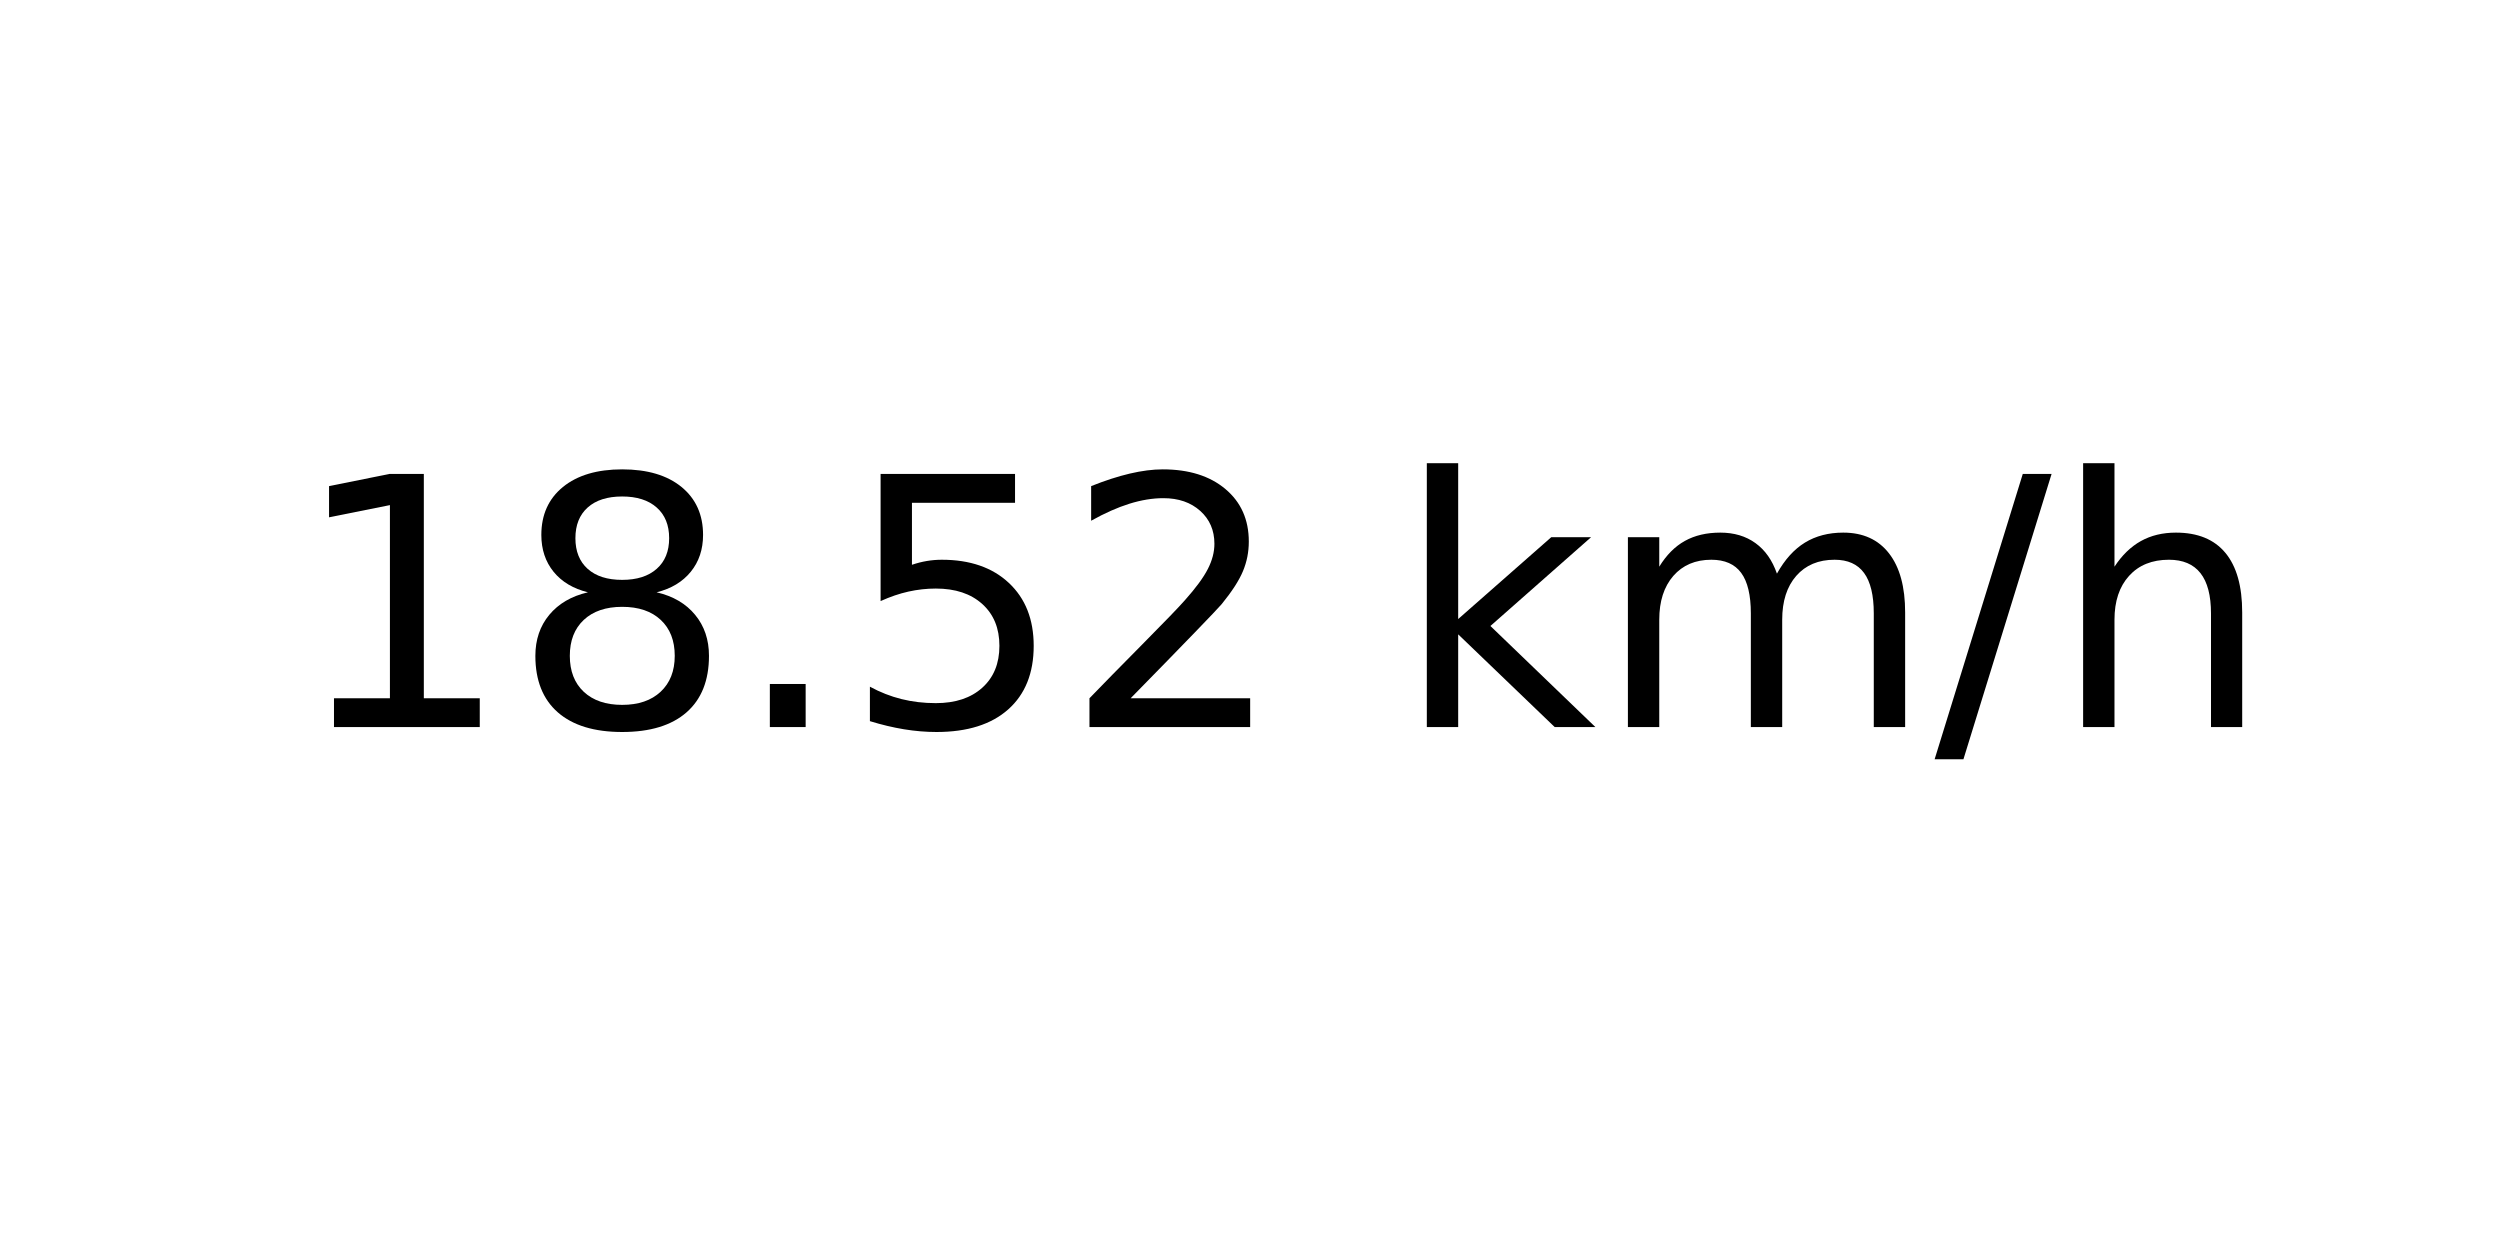
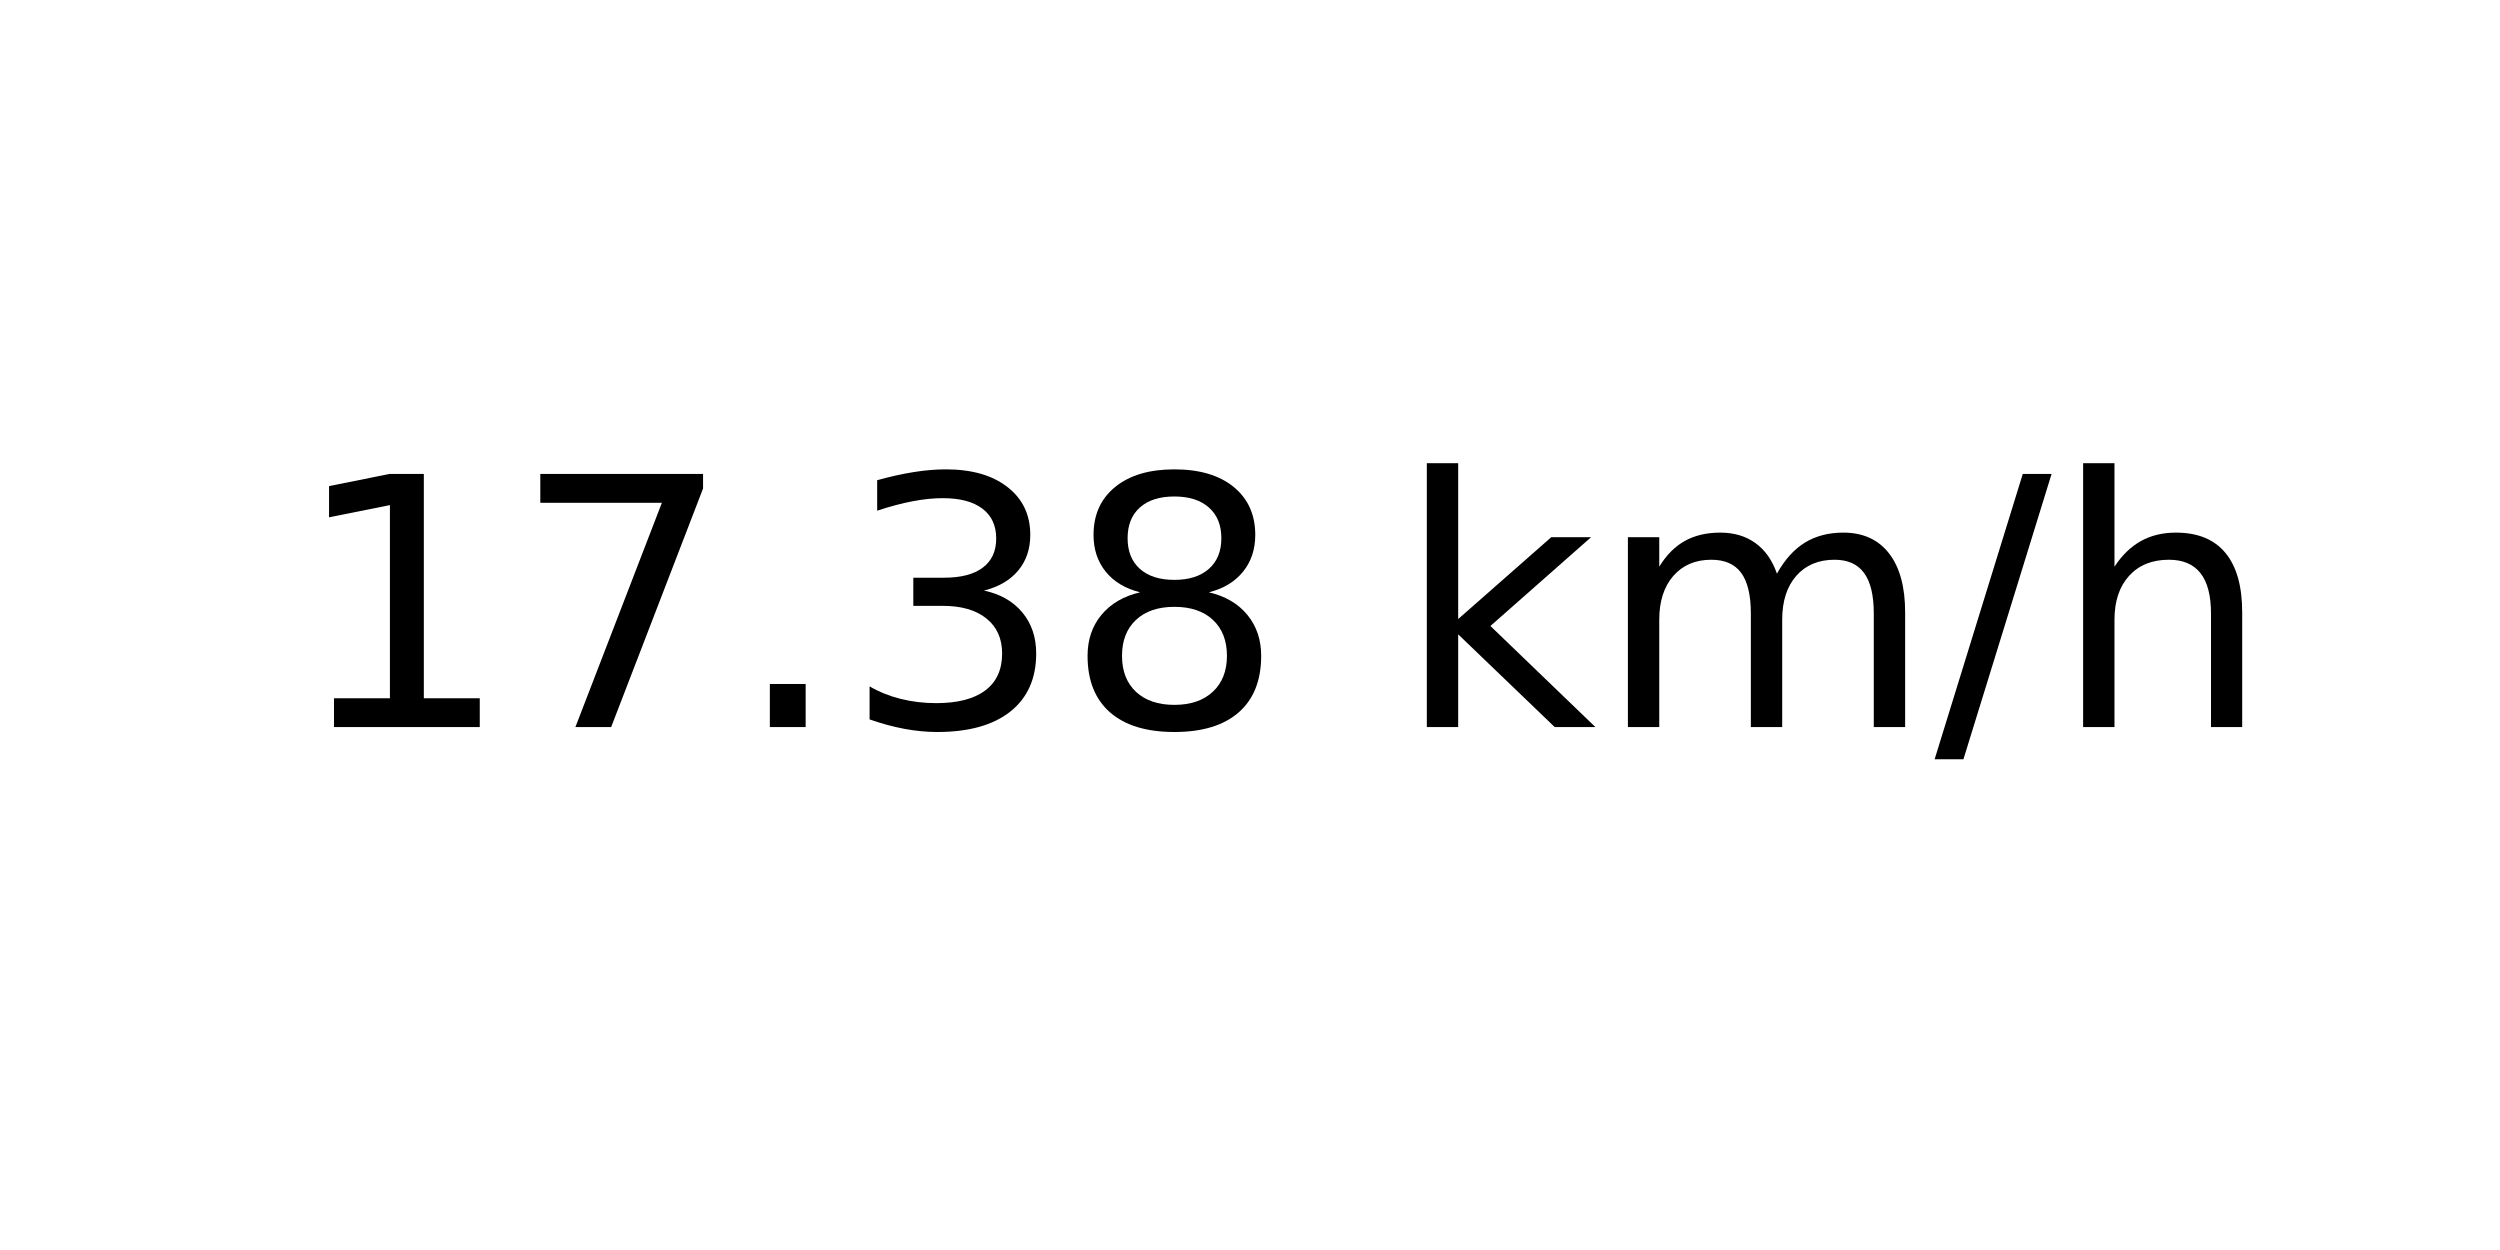
<svg xmlns="http://www.w3.org/2000/svg" xmlns:xlink="http://www.w3.org/1999/xlink" width="72pt" height="36pt" viewBox="0 0 72 36" version="1.1">
  <defs>
    <style type="text/css">*{stroke-linejoin: round; stroke-linecap: butt}</style>
  </defs>
  <g id="figure_1">
    <g id="axes_1">
      <g id="text_1">
        <g transform="translate(8.378125 20.93937) scale(0.1 -0.1)">
          <defs>
            <path id="DejaVuSans-31" d="M 794 531  L 1825 531  L 1825 4091  L 703 3866  L 703 4441  L 1819 4666  L 2450 4666  L 2450 531  L 3481 531  L 3481 0  L 794 0  L 794 531  z " transform="scale(0.015625)" />
+             <path id="DejaVuSans-37" d="M 525 4666  L 3525 4666  L 3525 4397  L 1831 0  L 1172 0  L 2766 4134  L 525 4134  L 525 4666  z " transform="scale(0.015625)" />
+             <path id="DejaVuSans-2e" d="M 684 794  L 1344 794  L 1344 0  L 684 0  L 684 794  z " transform="scale(0.015625)" />
+             <path id="DejaVuSans-33" d="M 2597 2516  Q 3050 2419 3304 2112  Q 3559 1806 3559 1356  Q 3559 666 3084 287  Q 2609 -91 1734 -91  Q 1441 -91 1130 -33  Q 819 25 488 141  L 488 750  Q 750 597 1062 519  Q 1375 441 1716 441  Q 2309 441 2620 675  Q 2931 909 2931 1356  Q 2931 1769 2642 2001  Q 2353 2234 1838 2234  L 1294 2234  L 1294 2753  L 1863 2753  Q 2328 2753 2575 2939  Q 2822 3125 2822 3475  Q 2822 3834 2567 4026  Q 2313 4219 1838 4219  Q 1578 4219 1281 4162  Q 984 4106 628 3988  L 628 4550  Q 988 4650 1302 4700  Q 1616 4750 1894 4750  Q 2613 4750 3031 4423  Q 3450 4097 3450 3541  Q 3450 3153 3228 2886  Q 3006 2619 2597 2516  z " transform="scale(0.015625)" />
            <path id="DejaVuSans-38" d="M 2034 2216  Q 1584 2216 1326 1975  Q 1069 1734 1069 1313  Q 1069 891 1326 650  Q 1584 409 2034 409  Q 2484 409 2743 651  Q 3003 894 3003 1313  Q 3003 1734 2745 1975  Q 2488 2216 2034 2216  z M 1403 2484  Q 997 2584 770 2862  Q 544 3141 544 3541  Q 544 4100 942 4425  Q 1341 4750 2034 4750  Q 2731 4750 3128 4425  Q 3525 4100 3525 3541  Q 3525 3141 3298 2862  Q 3072 2584 2669 2484  Q 3125 2378 3379 2068  Q 3634 1759 3634 1313  Q 3634 634 3220 271  Q 2806 -91 2034 -91  Q 1263 -91 848 271  Q 434 634 434 1313  Q 434 1759 690 2068  Q 947 2378 1403 2484  z M 1172 3481  Q 1172 3119 1398 2916  Q 1625 2713 2034 2713  Q 2441 2713 2670 2916  Q 2900 3119 2900 3481  Q 2900 3844 2670 4047  Q 2441 4250 2034 4250  Q 1625 4250 1398 4047  Q 1172 3844 1172 3481  z " transform="scale(0.015625)" />
-             <path id="DejaVuSans-2e" d="M 684 794  L 1344 794  L 1344 0  L 684 0  L 684 794  z " transform="scale(0.015625)" />
-             <path id="DejaVuSans-35" d="M 691 4666  L 3169 4666  L 3169 4134  L 1269 4134  L 1269 2991  Q 1406 3038 1543 3061  Q 1681 3084 1819 3084  Q 2600 3084 3056 2656  Q 3513 2228 3513 1497  Q 3513 744 3044 326  Q 2575 -91 1722 -91  Q 1428 -91 1123 -41  Q 819 9 494 109  L 494 744  Q 775 591 1075 516  Q 1375 441 1709 441  Q 2250 441 2565 725  Q 2881 1009 2881 1497  Q 2881 1984 2565 2268  Q 2250 2553 1709 2553  Q 1456 2553 1204 2497  Q 953 2441 691 2322  L 691 4666  z " transform="scale(0.015625)" />
-             <path id="DejaVuSans-32" d="M 1228 531  L 3431 531  L 3431 0  L 469 0  L 469 531  Q 828 903 1448 1529  Q 2069 2156 2228 2338  Q 2531 2678 2651 2914  Q 2772 3150 2772 3378  Q 2772 3750 2511 3984  Q 2250 4219 1831 4219  Q 1534 4219 1204 4116  Q 875 4013 500 3803  L 500 4441  Q 881 4594 1212 4672  Q 1544 4750 1819 4750  Q 2544 4750 2975 4387  Q 3406 4025 3406 3419  Q 3406 3131 3298 2873  Q 3191 2616 2906 2266  Q 2828 2175 2409 1742  Q 1991 1309 1228 531  z " transform="scale(0.015625)" />
            <path id="DejaVuSans-20" transform="scale(0.015625)" />
            <path id="DejaVuSans-6b" d="M 581 4863  L 1159 4863  L 1159 1991  L 2875 3500  L 3609 3500  L 1753 1863  L 3688 0  L 2938 0  L 1159 1709  L 1159 0  L 581 0  L 581 4863  z " transform="scale(0.015625)" />
            <path id="DejaVuSans-6d" d="M 3328 2828  Q 3544 3216 3844 3400  Q 4144 3584 4550 3584  Q 5097 3584 5394 3201  Q 5691 2819 5691 2113  L 5691 0  L 5113 0  L 5113 2094  Q 5113 2597 4934 2840  Q 4756 3084 4391 3084  Q 3944 3084 3684 2787  Q 3425 2491 3425 1978  L 3425 0  L 2847 0  L 2847 2094  Q 2847 2600 2669 2842  Q 2491 3084 2119 3084  Q 1678 3084 1418 2786  Q 1159 2488 1159 1978  L 1159 0  L 581 0  L 581 3500  L 1159 3500  L 1159 2956  Q 1356 3278 1631 3431  Q 1906 3584 2284 3584  Q 2666 3584 2933 3390  Q 3200 3197 3328 2828  z " transform="scale(0.015625)" />
            <path id="DejaVuSans-2f" d="M 1625 4666  L 2156 4666  L 531 -594  L 0 -594  L 1625 4666  z " transform="scale(0.015625)" />
            <path id="DejaVuSans-68" d="M 3513 2113  L 3513 0  L 2938 0  L 2938 2094  Q 2938 2591 2744 2837  Q 2550 3084 2163 3084  Q 1697 3084 1428 2787  Q 1159 2491 1159 1978  L 1159 0  L 581 0  L 581 4863  L 1159 4863  L 1159 2956  Q 1366 3272 1645 3428  Q 1925 3584 2291 3584  Q 2894 3584 3203 3211  Q 3513 2838 3513 2113  z " transform="scale(0.015625)" />
          </defs>
          <use xlink:href="#DejaVuSans-31" />
-           <use xlink:href="#DejaVuSans-38" x="63.623" />
+           <use xlink:href="#DejaVuSans-37" x="63.623" />
          <use xlink:href="#DejaVuSans-2e" x="127.246" />
-           <use xlink:href="#DejaVuSans-35" x="159.033" />
-           <use xlink:href="#DejaVuSans-32" x="222.656" />
+           <use xlink:href="#DejaVuSans-33" x="159.033" />
+           <use xlink:href="#DejaVuSans-38" x="222.656" />
          <use xlink:href="#DejaVuSans-20" x="286.279" />
          <use xlink:href="#DejaVuSans-6b" x="318.066" />
          <use xlink:href="#DejaVuSans-6d" x="375.977" />
          <use xlink:href="#DejaVuSans-2f" x="473.389" />
          <use xlink:href="#DejaVuSans-68" x="507.08" />
        </g>
      </g>
    </g>
  </g>
</svg>
